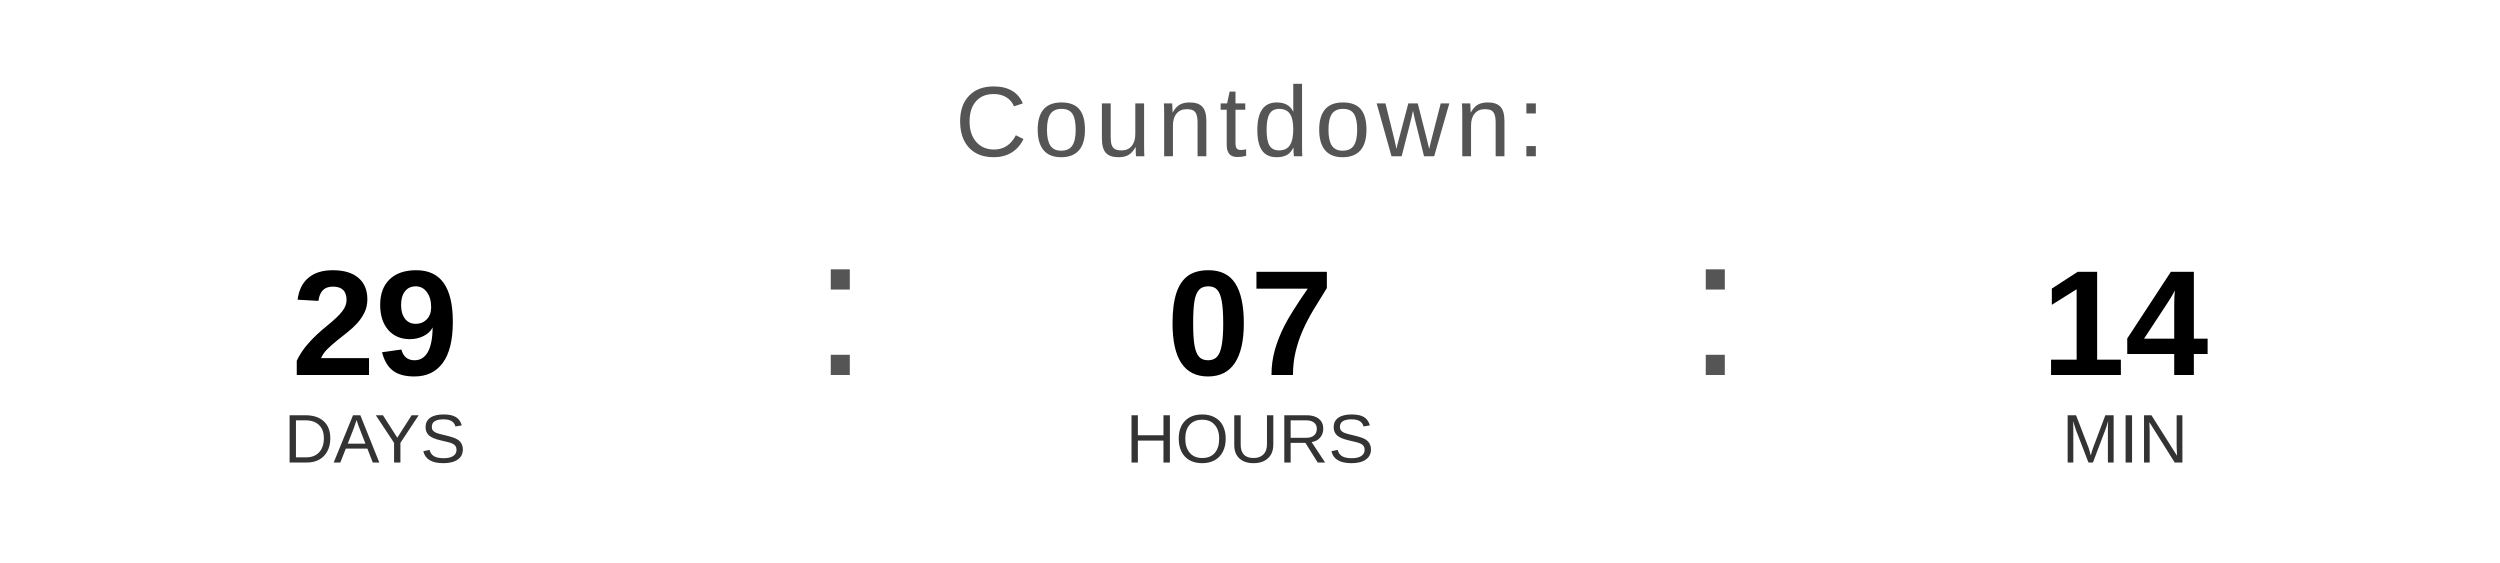
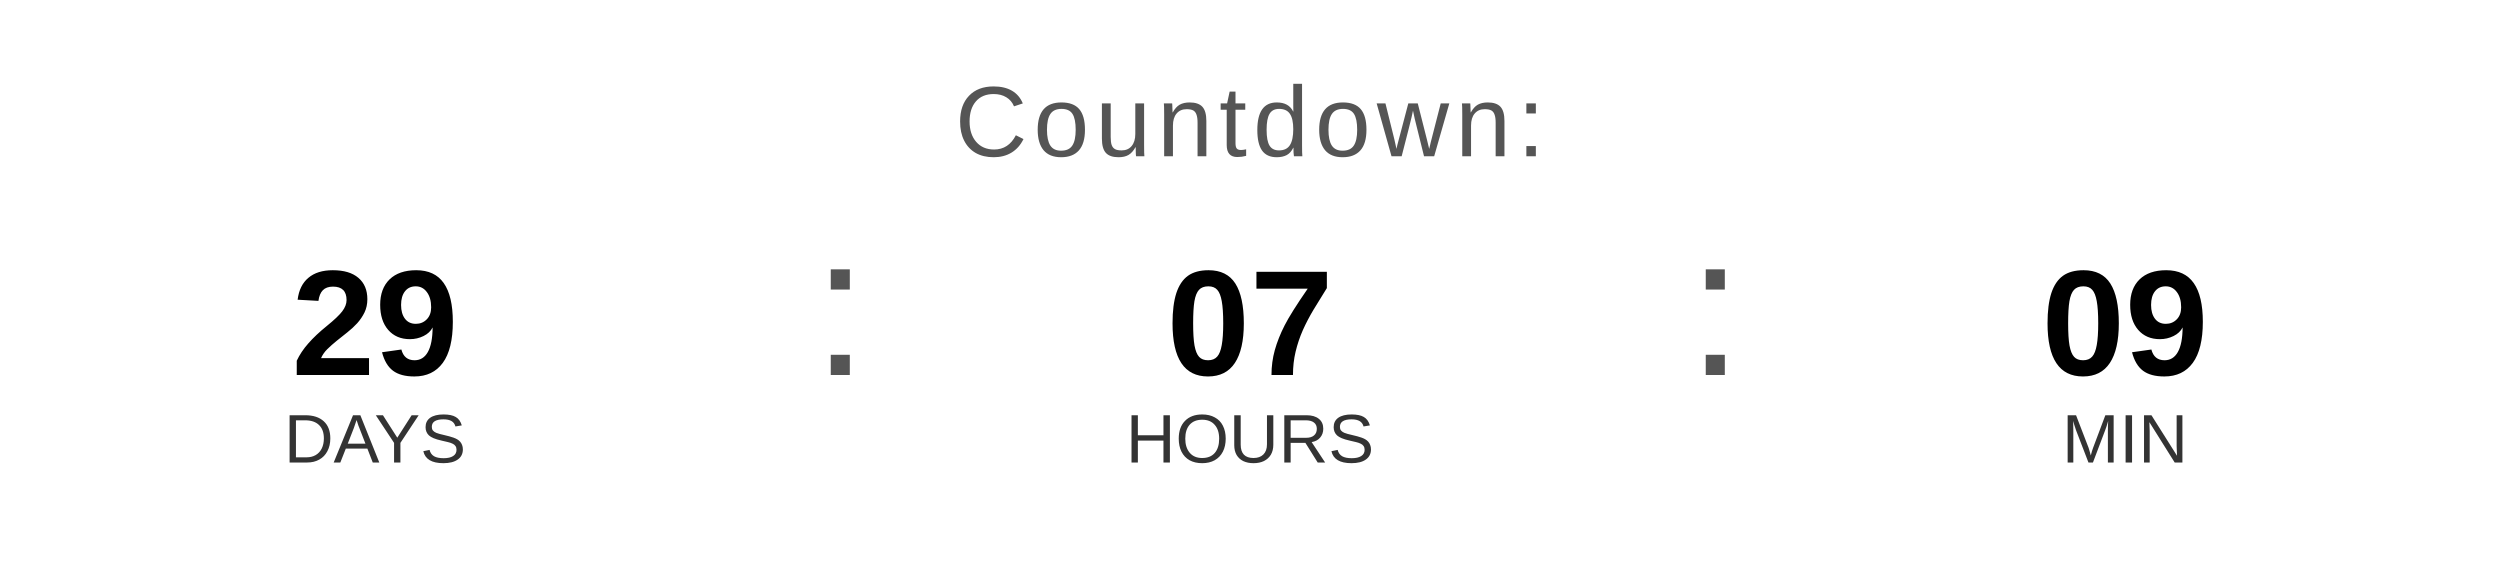
<svg xmlns="http://www.w3.org/2000/svg" width="400" height="90" viewBox="0 0 400 90">
  <text x="200" y="25" font-family="Arial, Helvetica, sans-serif" font-size="16" fill="#555555" text-anchor="middle" letter-spacing="1">
    Countdown:
  </text>
  <text x="60" y="60" font-family="Arial, Helvetica, sans-serif" font-size="24" font-weight="bold" fill="#000000" text-anchor="middle">29</text>
  <text x="60" y="74" font-family="Arial, Helvetica, sans-serif" font-size="11" fill="#333333" text-anchor="middle">DAYS</text>
  <text x="130" y="60" font-family="Arial, sans-serif" font-size="32" fill="#555555">:</text>
  <text x="200" y="60" font-family="Arial, Helvetica, sans-serif" font-size="24" font-weight="bold" fill="#000000" text-anchor="middle">07</text>
  <text x="200" y="74" font-family="Arial, Helvetica, sans-serif" font-size="11" fill="#333333" text-anchor="middle">HOURS</text>
  <text x="270" y="60" font-family="Arial, sans-serif" font-size="32" fill="#555555">:</text>
-   <text x="340" y="60" font-family="Arial, Helvetica, sans-serif" font-size="24" font-weight="bold" fill="#000000" text-anchor="middle">14</text>
+   <text x="340" y="60" font-family="Arial, Helvetica, sans-serif" font-size="24" font-weight="bold" fill="#000000" text-anchor="middle">09</text>
  <text x="340" y="74" font-family="Arial, Helvetica, sans-serif" font-size="11" fill="#333333" text-anchor="middle">MIN</text>
</svg>
